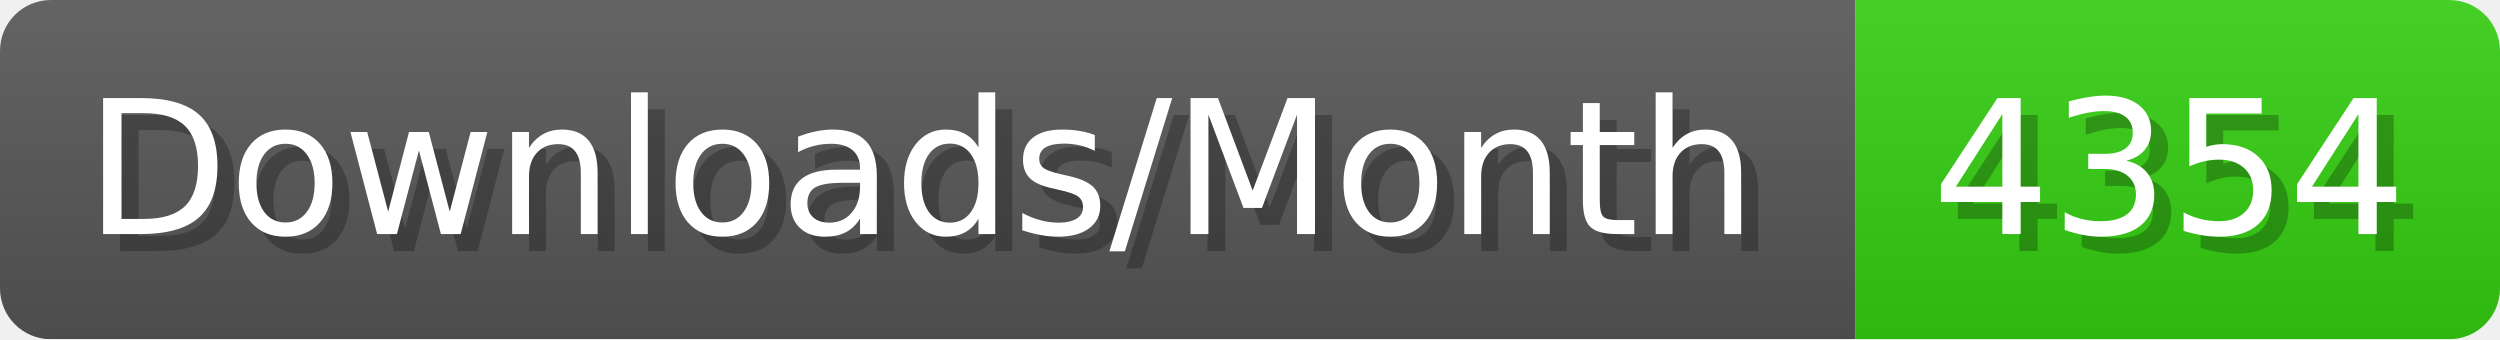
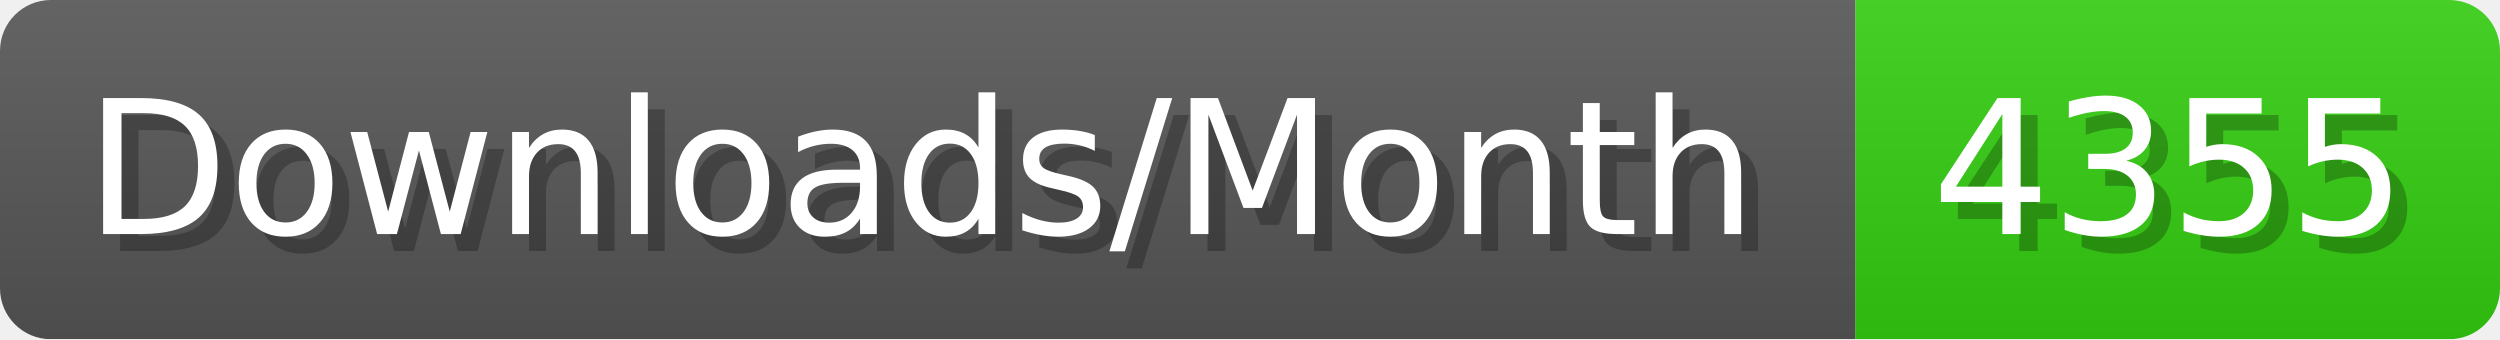
- <svg xmlns="http://www.w3.org/2000/svg" width="147.4" height="20" viewBox="0 0 1474 200" role="img" aria-label="Downloads/Month: 4354">
+ <svg xmlns="http://www.w3.org/2000/svg" width="147.4" height="20" viewBox="0 0 1474 200" role="img" aria-label="Downloads/Month: 4355">
  <linearGradient id="YlXUI" x2="0" y2="100%">
    <stop offset="0" stop-opacity=".1" stop-color="#EEE" />
    <stop offset="1" stop-opacity=".1" />
  </linearGradient>
  <mask id="JHhop">
    <rect width="1474" height="200" rx="30" fill="#FFF" />
  </mask>
  <g mask="url(#JHhop)">
    <rect width="1094" height="200" fill="#555" />
    <rect width="380" height="200" fill="#3C1" x="1094" />
    <rect width="1474" height="200" fill="url(#YlXUI)" />
  </g>
  <g aria-hidden="true" fill="#fff" text-anchor="start" font-family="Verdana,DejaVu Sans,sans-serif" font-size="110">
    <text x="60" y="148" textLength="994" fill="#000" opacity="0.25">Downloads/Month</text>
    <text x="50" y="138" textLength="994">Downloads/Month</text>
-     <text x="1149" y="148" textLength="280" fill="#000" opacity="0.25">4354</text>
-     <text x="1139" y="138" textLength="280">4354</text>
+     <text x="1149" y="148" textLength="280" fill="#000" opacity="0.25">4355</text>
+     <text x="1139" y="138" textLength="280">4355</text>
  </g>
</svg>
